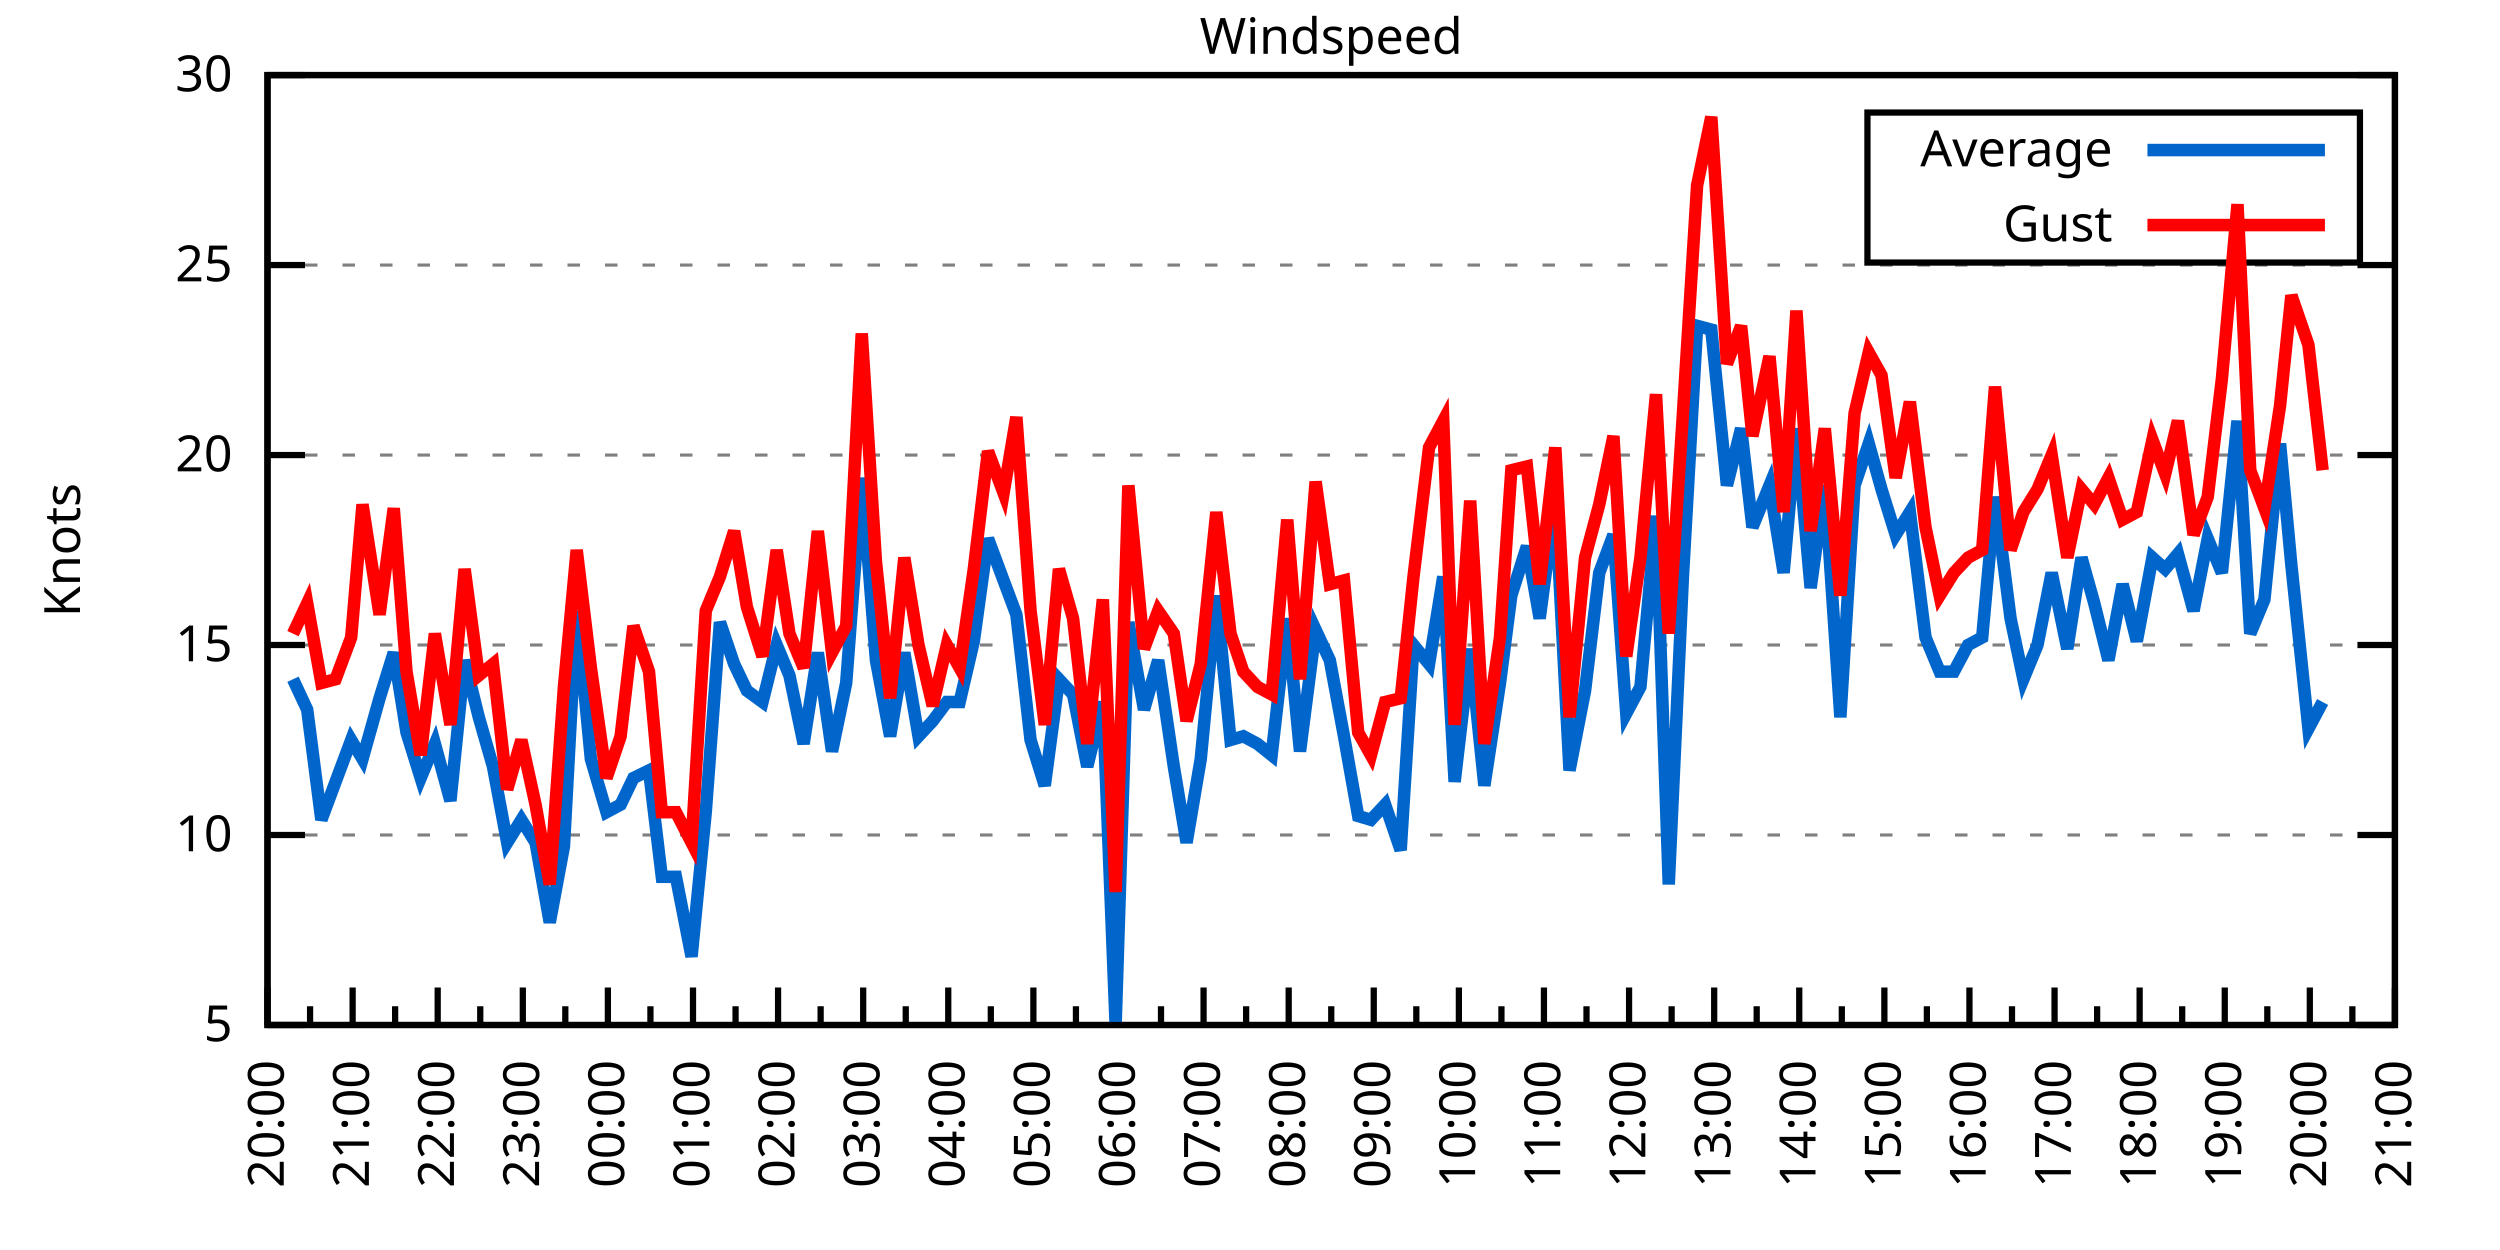
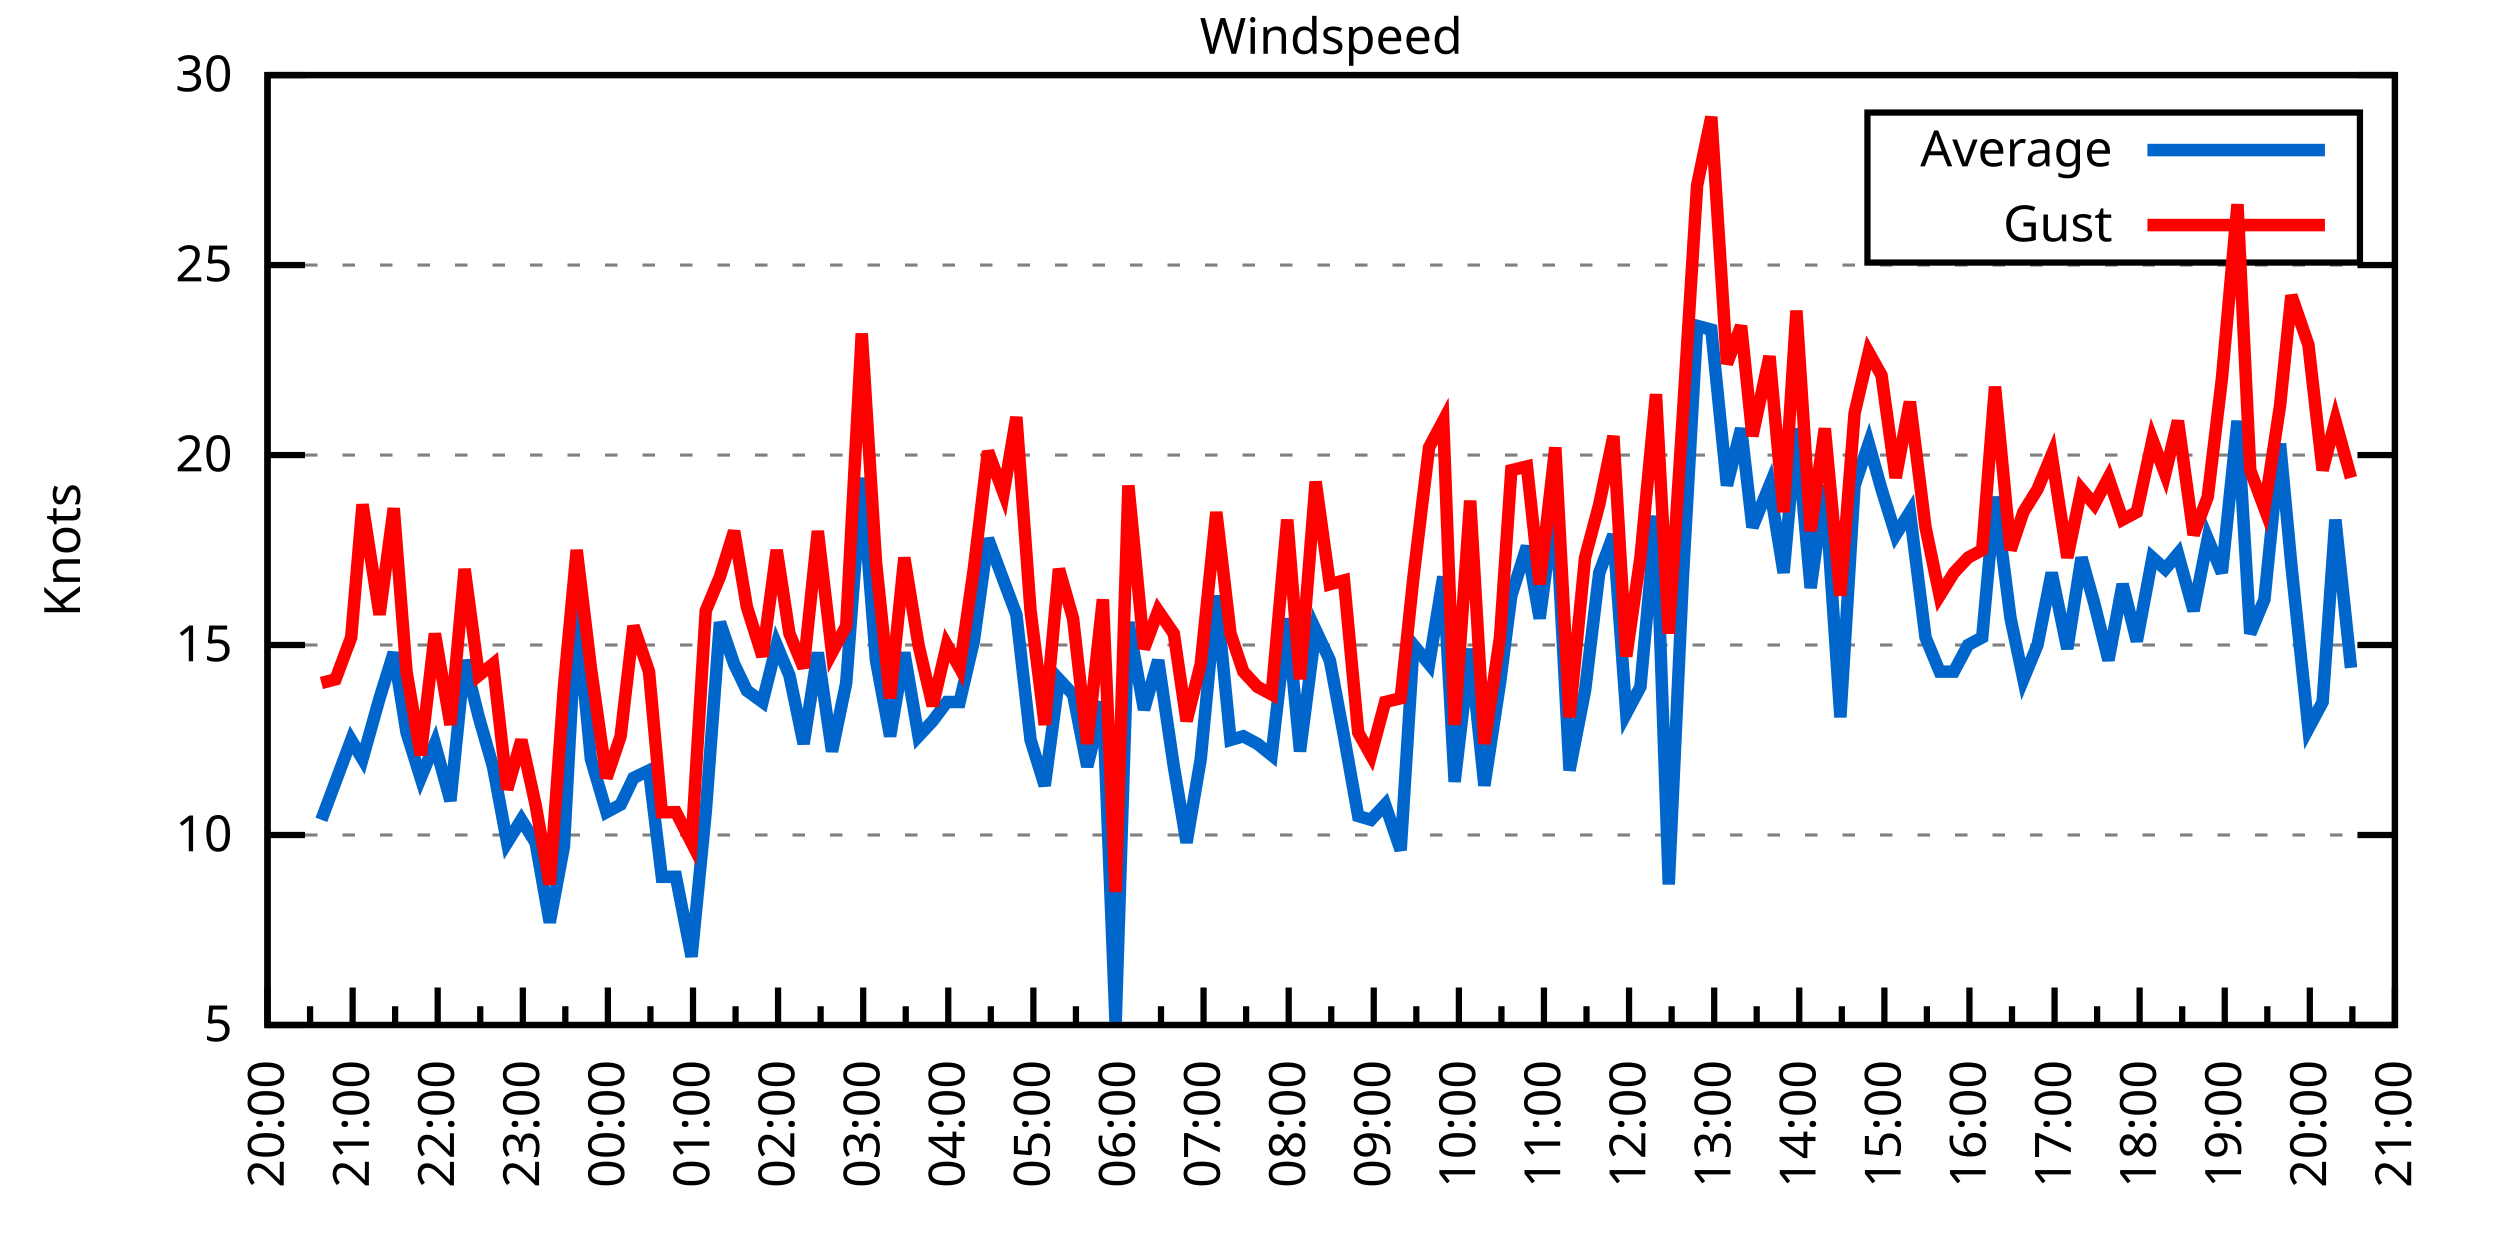
<svg xmlns="http://www.w3.org/2000/svg" xmlns:xlink="http://www.w3.org/1999/xlink" width="400" height="200" viewBox="0 0 400 200">
  <g id="gnuplot_canvas">
    <rect x="0" y="0" width="400" height="200" fill="none" />
    <defs>
      <circle id="gpDot" r="0.5" stroke-width="0.5" stroke="currentColor" />
      <path id="gpPt0" stroke-width="0.333" stroke="currentColor" d="M-1,0 h2 M0,-1 v2" />
      <path id="gpPt1" stroke-width="0.333" stroke="currentColor" d="M-1,-1 L1,1 M1,-1 L-1,1" />
      <path id="gpPt2" stroke-width="0.333" stroke="currentColor" d="M-1,0 L1,0 M0,-1 L0,1 M-1,-1 L1,1 M-1,1 L1,-1" />
      <rect id="gpPt3" stroke-width="0.333" stroke="currentColor" x="-1" y="-1" width="2" height="2" />
      <rect id="gpPt4" stroke-width="0.333" stroke="currentColor" fill="currentColor" x="-1" y="-1" width="2" height="2" />
      <circle id="gpPt5" stroke-width="0.333" stroke="currentColor" cx="0" cy="0" r="1" />
      <use xlink:href="#gpPt5" id="gpPt6" fill="currentColor" stroke="none" />
      <path id="gpPt7" stroke-width="0.333" stroke="currentColor" d="M0,-1.33 L-1.33,0.67 L1.33,0.67 z" />
      <use xlink:href="#gpPt7" id="gpPt8" fill="currentColor" stroke="none" />
      <use xlink:href="#gpPt7" id="gpPt9" stroke="currentColor" transform="rotate(180)" />
      <use xlink:href="#gpPt9" id="gpPt10" fill="currentColor" stroke="none" />
      <use xlink:href="#gpPt3" id="gpPt11" stroke="currentColor" transform="rotate(45)" />
      <use xlink:href="#gpPt11" id="gpPt12" fill="currentColor" stroke="none" />
      <path id="gpPt13" stroke-width="0.333" stroke="currentColor" d="M0,1.330 L1.265,0.411 L0.782,-1.067 L-0.782,-1.076 L-1.265,0.411 z" />
      <use xlink:href="#gpPt13" id="gpPt14" fill="currentColor" stroke="none" />
      <filter id="textbox" filterUnits="objectBoundingBox" x="0" y="0" height="1" width="1">
        <feFlood flood-color="white" flood-opacity="1" result="bgnd" />
        <feComposite in="SourceGraphic" in2="bgnd" operator="atop" />
      </filter>
      <filter id="greybox" filterUnits="objectBoundingBox" x="0" y="0" height="1" width="1">
        <feFlood flood-color="lightgrey" flood-opacity="1" result="grey" />
        <feComposite in="SourceGraphic" in2="grey" operator="atop" />
      </filter>
    </defs>
    <g fill="none" color="white" stroke="currentColor" stroke-width="1.00" stroke-linecap="butt" stroke-linejoin="miter">
</g>
    <g fill="none" color="black" stroke="currentColor" stroke-width="1.00" stroke-linecap="butt" stroke-linejoin="miter">
      <g stroke="none" shape-rendering="crispEdges">
        <polygon fill="rgb(255, 255, 255)" points="42.80,164.00 383.18,164.00 383.18,12.02 42.80,12.02 " />
      </g>
    </g>
    <g fill="none" color="black" stroke="currentColor" stroke-width="1.00" stroke-linecap="butt" stroke-linejoin="miter">
</g>
    <g fill="none" color="black" stroke="black" stroke-width="0.50" stroke-linecap="butt" stroke-linejoin="miter">
</g>
    <g fill="none" color="gray" stroke="currentColor" stroke-width="0.50" stroke-linecap="butt" stroke-linejoin="miter">
      <path stroke="gray" stroke-dasharray="2,4" class="gridline" d="M42.80,164.00 L383.19,164.00  " />
    </g>
    <g fill="none" color="gray" stroke="gray" stroke-width="1.00" stroke-linecap="butt" stroke-linejoin="miter">
</g>
    <g fill="none" color="black" stroke="currentColor" stroke-width="1.00" stroke-linecap="butt" stroke-linejoin="miter">
      <path stroke="black" d="M42.80,164.00 L48.80,164.00 M383.19,164.00 L377.19,164.00  " />
      <g transform="translate(37.20,166.60)" stroke="none" fill="black" font-family="Sans" font-size="8.00" text-anchor="end">
        <text>
          <tspan font-family="Sans"> 5</tspan>
        </text>
      </g>
    </g>
    <g fill="none" color="black" stroke="currentColor" stroke-width="1.00" stroke-linecap="butt" stroke-linejoin="miter">
</g>
    <g fill="none" color="black" stroke="black" stroke-width="0.50" stroke-linecap="butt" stroke-linejoin="miter">
</g>
    <g fill="none" color="gray" stroke="currentColor" stroke-width="0.50" stroke-linecap="butt" stroke-linejoin="miter">
      <path stroke="gray" stroke-dasharray="2,4" class="gridline" d="M42.80,133.60 L383.19,133.60  " />
    </g>
    <g fill="none" color="gray" stroke="gray" stroke-width="1.00" stroke-linecap="butt" stroke-linejoin="miter">
</g>
    <g fill="none" color="black" stroke="currentColor" stroke-width="1.00" stroke-linecap="butt" stroke-linejoin="miter">
      <path stroke="black" d="M42.80,133.60 L48.80,133.60 M383.19,133.60 L377.19,133.60  " />
      <g transform="translate(37.20,136.20)" stroke="none" fill="black" font-family="Sans" font-size="8.00" text-anchor="end">
        <text>
          <tspan font-family="Sans"> 10</tspan>
        </text>
      </g>
    </g>
    <g fill="none" color="black" stroke="currentColor" stroke-width="1.00" stroke-linecap="butt" stroke-linejoin="miter">
</g>
    <g fill="none" color="black" stroke="black" stroke-width="0.50" stroke-linecap="butt" stroke-linejoin="miter">
</g>
    <g fill="none" color="gray" stroke="currentColor" stroke-width="0.50" stroke-linecap="butt" stroke-linejoin="miter">
      <path stroke="gray" stroke-dasharray="2,4" class="gridline" d="M42.80,103.20 L383.19,103.20  " />
    </g>
    <g fill="none" color="gray" stroke="gray" stroke-width="1.00" stroke-linecap="butt" stroke-linejoin="miter">
</g>
    <g fill="none" color="black" stroke="currentColor" stroke-width="1.00" stroke-linecap="butt" stroke-linejoin="miter">
      <path stroke="black" d="M42.80,103.20 L48.80,103.20 M383.19,103.20 L377.19,103.20  " />
      <g transform="translate(37.20,105.80)" stroke="none" fill="black" font-family="Sans" font-size="8.00" text-anchor="end">
        <text>
          <tspan font-family="Sans"> 15</tspan>
        </text>
      </g>
    </g>
    <g fill="none" color="black" stroke="currentColor" stroke-width="1.00" stroke-linecap="butt" stroke-linejoin="miter">
</g>
    <g fill="none" color="black" stroke="black" stroke-width="0.50" stroke-linecap="butt" stroke-linejoin="miter">
</g>
    <g fill="none" color="gray" stroke="currentColor" stroke-width="0.50" stroke-linecap="butt" stroke-linejoin="miter">
      <path stroke="gray" stroke-dasharray="2,4" class="gridline" d="M42.80,72.81 L383.19,72.81  " />
    </g>
    <g fill="none" color="gray" stroke="gray" stroke-width="1.00" stroke-linecap="butt" stroke-linejoin="miter">
</g>
    <g fill="none" color="black" stroke="currentColor" stroke-width="1.00" stroke-linecap="butt" stroke-linejoin="miter">
      <path stroke="black" d="M42.80,72.81 L48.80,72.81 M383.19,72.81 L377.19,72.81  " />
      <g transform="translate(37.20,75.41)" stroke="none" fill="black" font-family="Sans" font-size="8.00" text-anchor="end">
        <text>
          <tspan font-family="Sans"> 20</tspan>
        </text>
      </g>
    </g>
    <g fill="none" color="black" stroke="currentColor" stroke-width="1.00" stroke-linecap="butt" stroke-linejoin="miter">
</g>
    <g fill="none" color="black" stroke="black" stroke-width="0.50" stroke-linecap="butt" stroke-linejoin="miter">
</g>
    <g fill="none" color="gray" stroke="currentColor" stroke-width="0.50" stroke-linecap="butt" stroke-linejoin="miter">
      <path stroke="gray" stroke-dasharray="2,4" class="gridline" d="M42.80,42.41 L383.19,42.41  " />
    </g>
    <g fill="none" color="gray" stroke="gray" stroke-width="1.00" stroke-linecap="butt" stroke-linejoin="miter">
</g>
    <g fill="none" color="black" stroke="currentColor" stroke-width="1.00" stroke-linecap="butt" stroke-linejoin="miter">
      <path stroke="black" d="M42.80,42.41 L48.80,42.41 M383.19,42.41 L377.19,42.41  " />
      <g transform="translate(37.20,45.01)" stroke="none" fill="black" font-family="Sans" font-size="8.00" text-anchor="end">
        <text>
          <tspan font-family="Sans"> 25</tspan>
        </text>
      </g>
    </g>
    <g fill="none" color="black" stroke="currentColor" stroke-width="1.00" stroke-linecap="butt" stroke-linejoin="miter">
</g>
    <g fill="none" color="black" stroke="black" stroke-width="0.50" stroke-linecap="butt" stroke-linejoin="miter">
</g>
    <g fill="none" color="gray" stroke="currentColor" stroke-width="0.50" stroke-linecap="butt" stroke-linejoin="miter">
      <path stroke="gray" stroke-dasharray="2,4" class="gridline" d="M42.80,12.01 L383.19,12.01  " />
    </g>
    <g fill="none" color="gray" stroke="gray" stroke-width="1.00" stroke-linecap="butt" stroke-linejoin="miter">
</g>
    <g fill="none" color="black" stroke="currentColor" stroke-width="1.00" stroke-linecap="butt" stroke-linejoin="miter">
      <path stroke="black" d="M42.80,12.01 L48.80,12.01 M383.19,12.01 L377.19,12.01  " />
      <g transform="translate(37.20,14.61)" stroke="none" fill="black" font-family="Sans" font-size="8.00" text-anchor="end">
        <text>
          <tspan font-family="Sans"> 30</tspan>
        </text>
      </g>
    </g>
    <g fill="none" color="black" stroke="currentColor" stroke-width="1.00" stroke-linecap="butt" stroke-linejoin="miter">
      <path stroke="black" d="M42.80,164.00 L42.80,158.00  " />
      <g transform="translate(45.40,169.60) rotate(270)" stroke="none" fill="black" font-family="Sans" font-size="8.00" text-anchor="end">
        <text>
          <tspan font-family="Sans">20:00</tspan>
        </text>
      </g>
    </g>
    <g fill="none" color="black" stroke="currentColor" stroke-width="1.00" stroke-linecap="butt" stroke-linejoin="miter">
      <path stroke="black" d="M49.61,164.00 L49.61,161.00 M56.42,164.00 L56.42,158.00  " />
      <g transform="translate(59.02,169.60) rotate(270)" stroke="none" fill="black" font-family="Sans" font-size="8.00" text-anchor="end">
        <text>
          <tspan font-family="Sans">21:00</tspan>
        </text>
      </g>
    </g>
    <g fill="none" color="black" stroke="currentColor" stroke-width="1.00" stroke-linecap="butt" stroke-linejoin="miter">
      <path stroke="black" d="M63.22,164.00 L63.22,161.00 M70.03,164.00 L70.03,158.00  " />
      <g transform="translate(72.63,169.60) rotate(270)" stroke="none" fill="black" font-family="Sans" font-size="8.00" text-anchor="end">
        <text>
          <tspan font-family="Sans">22:00</tspan>
        </text>
      </g>
    </g>
    <g fill="none" color="black" stroke="currentColor" stroke-width="1.00" stroke-linecap="butt" stroke-linejoin="miter">
      <path stroke="black" d="M76.84,164.00 L76.84,161.00 M83.65,164.00 L83.65,158.00  " />
      <g transform="translate(86.25,169.60) rotate(270)" stroke="none" fill="black" font-family="Sans" font-size="8.00" text-anchor="end">
        <text>
          <tspan font-family="Sans">23:00</tspan>
        </text>
      </g>
    </g>
    <g fill="none" color="black" stroke="currentColor" stroke-width="1.00" stroke-linecap="butt" stroke-linejoin="miter">
      <path stroke="black" d="M90.45,164.00 L90.45,161.00 M97.26,164.00 L97.26,158.00  " />
      <g transform="translate(99.86,169.60) rotate(270)" stroke="none" fill="black" font-family="Sans" font-size="8.00" text-anchor="end">
        <text>
          <tspan font-family="Sans">00:00</tspan>
        </text>
      </g>
    </g>
    <g fill="none" color="black" stroke="currentColor" stroke-width="1.00" stroke-linecap="butt" stroke-linejoin="miter">
      <path stroke="black" d="M104.07,164.00 L104.07,161.00 M110.88,164.00 L110.88,158.00  " />
      <g transform="translate(113.48,169.60) rotate(270)" stroke="none" fill="black" font-family="Sans" font-size="8.00" text-anchor="end">
        <text>
          <tspan font-family="Sans">01:00</tspan>
        </text>
      </g>
    </g>
    <g fill="none" color="black" stroke="currentColor" stroke-width="1.00" stroke-linecap="butt" stroke-linejoin="miter">
      <path stroke="black" d="M117.69,164.00 L117.69,161.00 M124.49,164.00 L124.49,158.00  " />
      <g transform="translate(127.09,169.60) rotate(270)" stroke="none" fill="black" font-family="Sans" font-size="8.00" text-anchor="end">
        <text>
          <tspan font-family="Sans">02:00</tspan>
        </text>
      </g>
    </g>
    <g fill="none" color="black" stroke="currentColor" stroke-width="1.00" stroke-linecap="butt" stroke-linejoin="miter">
      <path stroke="black" d="M131.30,164.00 L131.30,161.00 M138.11,164.00 L138.11,158.00  " />
      <g transform="translate(140.71,169.60) rotate(270)" stroke="none" fill="black" font-family="Sans" font-size="8.00" text-anchor="end">
        <text>
          <tspan font-family="Sans">03:00</tspan>
        </text>
      </g>
    </g>
    <g fill="none" color="black" stroke="currentColor" stroke-width="1.00" stroke-linecap="butt" stroke-linejoin="miter">
      <path stroke="black" d="M144.92,164.00 L144.92,161.00 M151.72,164.00 L151.72,158.00  " />
      <g transform="translate(154.32,169.60) rotate(270)" stroke="none" fill="black" font-family="Sans" font-size="8.00" text-anchor="end">
        <text>
          <tspan font-family="Sans">04:00</tspan>
        </text>
      </g>
    </g>
    <g fill="none" color="black" stroke="currentColor" stroke-width="1.00" stroke-linecap="butt" stroke-linejoin="miter">
      <path stroke="black" d="M158.53,164.00 L158.53,161.00 M165.34,164.00 L165.34,158.00  " />
      <g transform="translate(167.94,169.60) rotate(270)" stroke="none" fill="black" font-family="Sans" font-size="8.00" text-anchor="end">
        <text>
          <tspan font-family="Sans">05:00</tspan>
        </text>
      </g>
    </g>
    <g fill="none" color="black" stroke="currentColor" stroke-width="1.00" stroke-linecap="butt" stroke-linejoin="miter">
      <path stroke="black" d="M172.15,164.00 L172.15,161.00 M178.96,164.00 L178.96,158.00  " />
      <g transform="translate(181.56,169.60) rotate(270)" stroke="none" fill="black" font-family="Sans" font-size="8.00" text-anchor="end">
        <text>
          <tspan font-family="Sans">06:00</tspan>
        </text>
      </g>
    </g>
    <g fill="none" color="black" stroke="currentColor" stroke-width="1.00" stroke-linecap="butt" stroke-linejoin="miter">
      <path stroke="black" d="M185.76,164.00 L185.76,161.00 M192.57,164.00 L192.57,158.00  " />
      <g transform="translate(195.17,169.60) rotate(270)" stroke="none" fill="black" font-family="Sans" font-size="8.00" text-anchor="end">
        <text>
          <tspan font-family="Sans">07:00</tspan>
        </text>
      </g>
    </g>
    <g fill="none" color="black" stroke="currentColor" stroke-width="1.00" stroke-linecap="butt" stroke-linejoin="miter">
      <path stroke="black" d="M199.38,164.00 L199.38,161.00 M206.19,164.00 L206.19,158.00  " />
      <g transform="translate(208.79,169.60) rotate(270)" stroke="none" fill="black" font-family="Sans" font-size="8.00" text-anchor="end">
        <text>
          <tspan font-family="Sans">08:00</tspan>
        </text>
      </g>
    </g>
    <g fill="none" color="black" stroke="currentColor" stroke-width="1.00" stroke-linecap="butt" stroke-linejoin="miter">
      <path stroke="black" d="M213.00,164.00 L213.00,161.00 M219.80,164.00 L219.80,158.00  " />
      <g transform="translate(222.40,169.60) rotate(270)" stroke="none" fill="black" font-family="Sans" font-size="8.00" text-anchor="end">
        <text>
          <tspan font-family="Sans">09:00</tspan>
        </text>
      </g>
    </g>
    <g fill="none" color="black" stroke="currentColor" stroke-width="1.00" stroke-linecap="butt" stroke-linejoin="miter">
      <path stroke="black" d="M226.61,164.00 L226.61,161.00 M233.42,164.00 L233.42,158.00  " />
      <g transform="translate(236.02,169.60) rotate(270)" stroke="none" fill="black" font-family="Sans" font-size="8.00" text-anchor="end">
        <text>
          <tspan font-family="Sans">10:00</tspan>
        </text>
      </g>
    </g>
    <g fill="none" color="black" stroke="currentColor" stroke-width="1.00" stroke-linecap="butt" stroke-linejoin="miter">
      <path stroke="black" d="M240.23,164.00 L240.23,161.00 M247.03,164.00 L247.03,158.00  " />
      <g transform="translate(249.63,169.60) rotate(270)" stroke="none" fill="black" font-family="Sans" font-size="8.00" text-anchor="end">
        <text>
          <tspan font-family="Sans">11:00</tspan>
        </text>
      </g>
    </g>
    <g fill="none" color="black" stroke="currentColor" stroke-width="1.00" stroke-linecap="butt" stroke-linejoin="miter">
      <path stroke="black" d="M253.84,164.00 L253.84,161.00 M260.65,164.00 L260.65,158.00  " />
      <g transform="translate(263.25,169.60) rotate(270)" stroke="none" fill="black" font-family="Sans" font-size="8.00" text-anchor="end">
        <text>
          <tspan font-family="Sans">12:00</tspan>
        </text>
      </g>
    </g>
    <g fill="none" color="black" stroke="currentColor" stroke-width="1.00" stroke-linecap="butt" stroke-linejoin="miter">
      <path stroke="black" d="M267.46,164.00 L267.46,161.00 M274.27,164.00 L274.27,158.00  " />
      <g transform="translate(276.87,169.60) rotate(270)" stroke="none" fill="black" font-family="Sans" font-size="8.00" text-anchor="end">
        <text>
          <tspan font-family="Sans">13:00</tspan>
        </text>
      </g>
    </g>
    <g fill="none" color="black" stroke="currentColor" stroke-width="1.00" stroke-linecap="butt" stroke-linejoin="miter">
      <path stroke="black" d="M281.07,164.00 L281.07,161.00 M287.88,164.00 L287.88,158.00  " />
      <g transform="translate(290.48,169.60) rotate(270)" stroke="none" fill="black" font-family="Sans" font-size="8.00" text-anchor="end">
        <text>
          <tspan font-family="Sans">14:00</tspan>
        </text>
      </g>
    </g>
    <g fill="none" color="black" stroke="currentColor" stroke-width="1.00" stroke-linecap="butt" stroke-linejoin="miter">
      <path stroke="black" d="M294.69,164.00 L294.69,161.00 M301.50,164.00 L301.50,158.00  " />
      <g transform="translate(304.10,169.60) rotate(270)" stroke="none" fill="black" font-family="Sans" font-size="8.00" text-anchor="end">
        <text>
          <tspan font-family="Sans">15:00</tspan>
        </text>
      </g>
    </g>
    <g fill="none" color="black" stroke="currentColor" stroke-width="1.00" stroke-linecap="butt" stroke-linejoin="miter">
      <path stroke="black" d="M308.30,164.00 L308.30,161.00 M315.11,164.00 L315.11,158.00  " />
      <g transform="translate(317.71,169.60) rotate(270)" stroke="none" fill="black" font-family="Sans" font-size="8.00" text-anchor="end">
        <text>
          <tspan font-family="Sans">16:00</tspan>
        </text>
      </g>
    </g>
    <g fill="none" color="black" stroke="currentColor" stroke-width="1.00" stroke-linecap="butt" stroke-linejoin="miter">
      <path stroke="black" d="M321.92,164.00 L321.92,161.00 M328.73,164.00 L328.73,158.00  " />
      <g transform="translate(331.33,169.60) rotate(270)" stroke="none" fill="black" font-family="Sans" font-size="8.00" text-anchor="end">
        <text>
          <tspan font-family="Sans">17:00</tspan>
        </text>
      </g>
    </g>
    <g fill="none" color="black" stroke="currentColor" stroke-width="1.00" stroke-linecap="butt" stroke-linejoin="miter">
      <path stroke="black" d="M335.54,164.00 L335.54,161.00 M342.34,164.00 L342.34,158.00  " />
      <g transform="translate(344.94,169.60) rotate(270)" stroke="none" fill="black" font-family="Sans" font-size="8.00" text-anchor="end">
        <text>
          <tspan font-family="Sans">18:00</tspan>
        </text>
      </g>
    </g>
    <g fill="none" color="black" stroke="currentColor" stroke-width="1.00" stroke-linecap="butt" stroke-linejoin="miter">
      <path stroke="black" d="M349.15,164.00 L349.15,161.00 M355.96,164.00 L355.96,158.00  " />
      <g transform="translate(358.56,169.60) rotate(270)" stroke="none" fill="black" font-family="Sans" font-size="8.00" text-anchor="end">
        <text>
          <tspan font-family="Sans">19:00</tspan>
        </text>
      </g>
    </g>
    <g fill="none" color="black" stroke="currentColor" stroke-width="1.00" stroke-linecap="butt" stroke-linejoin="miter">
      <path stroke="black" d="M362.77,164.00 L362.77,161.00 M369.57,164.00 L369.57,158.00  " />
      <g transform="translate(372.17,169.60) rotate(270)" stroke="none" fill="black" font-family="Sans" font-size="8.00" text-anchor="end">
        <text>
          <tspan font-family="Sans">20:00</tspan>
        </text>
      </g>
    </g>
    <g fill="none" color="black" stroke="currentColor" stroke-width="1.00" stroke-linecap="butt" stroke-linejoin="miter">
      <path stroke="black" d="M376.38,164.00 L376.38,161.00 M383.19,164.00 L383.19,158.00  " />
      <g transform="translate(385.79,169.60) rotate(270)" stroke="none" fill="black" font-family="Sans" font-size="8.00" text-anchor="end">
        <text>
          <tspan font-family="Sans">21:00</tspan>
        </text>
      </g>
    </g>
    <g fill="none" color="black" stroke="currentColor" stroke-width="1.00" stroke-linecap="butt" stroke-linejoin="miter">
</g>
    <g fill="none" color="black" stroke="currentColor" stroke-width="1.00" stroke-linecap="butt" stroke-linejoin="miter">
      <path stroke="black" d="M42.80,12.01 L42.80,164.00 L383.19,164.00 L383.19,12.01 L42.80,12.01 Z  " />
    </g>
    <g fill="none" color="black" stroke="currentColor" stroke-width="1.00" stroke-linecap="butt" stroke-linejoin="miter">
      <g transform="translate(12.80,88.01) rotate(270)" stroke="none" fill="black" font-family="Sans" font-size="8.00" text-anchor="middle">
        <text>
          <tspan font-family="Sans">Knots</tspan>
        </text>
      </g>
    </g>
    <g fill="none" color="black" stroke="currentColor" stroke-width="1.00" stroke-linecap="butt" stroke-linejoin="miter">
</g>
    <g fill="none" color="black" stroke="currentColor" stroke-width="1.00" stroke-linecap="butt" stroke-linejoin="miter">
      <path stroke="black" d="M298.79,42.01 L298.79,18.01 L377.59,18.01 L377.59,42.01 L298.79,42.01 Z  " />
    </g>
    <g id="Windspeed_plot_1">
      <g fill="none" color="white" stroke="black" stroke-width="2.00" stroke-linecap="butt" stroke-linejoin="miter">
</g>
      <g fill="none" color="black" stroke="currentColor" stroke-width="2.00" stroke-linecap="butt" stroke-linejoin="miter">
        <g transform="translate(337.99,26.61)" stroke="none" fill="black" font-family="Sans" font-size="8.00" text-anchor="end">
          <text>
            <tspan font-family="Sans">Average</tspan>
          </text>
        </g>
      </g>
      <g fill="none" color="black" stroke="currentColor" stroke-width="2.00" stroke-linecap="butt" stroke-linejoin="miter">
-         <path stroke="rgb(  0, 102, 204)" d="M343.59,24.01 L371.99,24.01 M46.88,108.68 L49.15,113.54 L51.42,131.17 L53.69,125.09 L56.19,118.40 L58.00,121.44   L60.73,111.72 L63.00,104.42 L65.04,117.19 L67.31,124.48 L69.58,119.01 L72.07,128.13 L74.34,105.64 L76.61,114.76   L78.88,122.66 L81.15,134.82 L83.42,131.17 L85.69,134.82 L87.96,147.59 L90.23,135.43 L92.27,97.73 L94.54,121.44   L97.04,129.95 L99.30,128.74 L101.35,124.48 L103.84,123.27 L105.89,140.29 L108.15,140.29 L110.65,153.06 L112.92,129.95   L115.19,99.56 L117.46,106.24 L119.50,110.50 L122.00,112.32 L124.27,103.20 L126.31,108.07 L128.58,119.01 L130.85,104.42   L133.12,120.23 L135.39,109.28 L137.88,76.45 L140.15,105.64 L142.42,117.80 L144.69,104.42 L146.96,117.80 L149.23,115.36   L151.50,112.32 L153.54,112.32 L155.81,102.60 L158.08,86.18 L160.57,92.87 L162.62,98.34 L164.89,118.40 L167.16,125.70   L169.43,108.68 L171.69,111.11 L173.96,122.66 L176.46,112.32 L178.50,164.00 L180.54,99.56 L183.04,113.54 L185.31,105.64   L187.81,122.66 L189.85,134.82 L192.12,121.44 L194.61,95.30 L196.88,118.40 L198.93,117.80 L201.19,119.01 L203.46,120.83   L205.96,98.95 L208.00,120.23 L210.50,100.77 L212.77,105.64 L215.04,117.80 L217.31,130.56 L219.35,131.17 L221.62,128.74   L224.11,136.03 L226.16,103.20 L228.65,106.24 L230.92,92.26 L232.74,125.09 L235.23,103.81 L237.50,125.70 L240.00,109.28   L241.81,95.30 L244.31,87.40 L246.35,98.95 L248.85,80.10 L251.12,123.27 L253.61,110.50 L255.88,91.65 L258.15,85.57   L260.20,114.15 L262.47,109.89 L264.96,82.53 L267.00,141.51 L269.27,92.26 L271.54,52.14 L273.81,52.74 L276.31,77.67   L278.58,68.55 L280.39,84.36 L283.12,77.67 L285.38,91.65 L287.43,68.55 L289.70,94.08 L291.97,77.67 L294.46,114.76   L296.73,77.67 L299.00,70.98 L301.04,78.28 L303.31,85.57 L305.58,81.93 L308.08,101.99 L310.35,107.46 L312.62,107.46   L314.89,103.20 L317.15,101.99 L319.20,79.49 L321.69,98.95 L323.74,108.68 L326.00,103.20 L328.27,91.65 L330.77,103.81   L333.04,89.22 L335.08,96.52 L337.35,105.64 L339.62,93.48 L341.89,102.60 L344.39,89.22 L346.43,91.04 L348.47,88.61   L350.97,97.73 L353.24,86.18 L355.50,91.65 L358.00,67.33 L360.04,101.38 L362.31,95.91 L364.81,70.98 L366.62,90.44   L369.35,116.58 L371.62,112.32  " />
+         <path stroke="rgb(  0, 102, 204)" d="M343.59,24.01 L371.99,24.01 M51.42,131.17 L53.69,125.09 L56.19,118.40 L58.00,121.44 L60.73,111.72 L63.00,104.42   L65.04,117.19 L67.31,124.48 L69.58,119.01 L72.07,128.13 L74.34,105.64 L76.61,114.76 L78.88,122.66 L81.15,134.82   L83.42,131.17 L85.69,134.82 L87.96,147.59 L90.23,135.43 L92.27,97.73 L94.54,121.44 L97.04,129.95 L99.30,128.74   L101.35,124.48 L103.84,123.27 L105.89,140.29 L108.15,140.29 L110.65,153.06 L112.92,129.95 L115.19,99.56 L117.46,106.24   L119.50,110.50 L122.00,112.32 L124.27,103.20 L126.31,108.07 L128.58,119.01 L130.85,104.42 L133.12,120.23 L135.39,109.28   L137.88,76.45 L140.15,105.64 L142.42,117.80 L144.69,104.42 L146.96,117.80 L149.23,115.36 L151.50,112.32 L153.54,112.32   L155.81,102.60 L158.08,86.18 L160.57,92.87 L162.62,98.34 L164.89,118.40 L167.16,125.70 L169.43,108.68 L171.69,111.11   L173.96,122.66 L176.46,112.32 L178.50,164.00 L180.54,99.56 L183.04,113.54 L185.31,105.64 L187.81,122.66 L189.85,134.82   L192.12,121.44 L194.61,95.30 L196.88,118.40 L198.93,117.80 L201.19,119.01 L203.46,120.83 L205.96,98.95 L208.00,120.23   L210.50,100.77 L212.77,105.64 L215.04,117.80 L217.31,130.56 L219.35,131.17 L221.62,128.74 L224.11,136.03 L226.16,103.20   L228.65,106.24 L230.92,92.26 L232.74,125.09 L235.23,103.81 L237.50,125.70 L240.00,109.28 L241.81,95.30 L244.31,87.40   L246.35,98.95 L248.85,80.10 L251.12,123.27 L253.61,110.50 L255.88,91.65 L258.15,85.57 L260.20,114.15 L262.47,109.89   L264.96,82.53 L267.00,141.51 L269.27,92.26 L271.54,52.14 L273.81,52.74 L276.31,77.67 L278.58,68.55 L280.39,84.36   L283.12,77.67 L285.38,91.65 L287.43,68.55 L289.70,94.08 L291.97,77.67 L294.46,114.76 L296.73,77.67 L299.00,70.98   L301.04,78.28 L303.31,85.57 L305.58,81.93 L308.08,101.99 L310.35,107.46 L312.62,107.46 L314.89,103.20 L317.15,101.99   L319.20,79.49 L321.69,98.95 L323.74,108.68 L326.00,103.20 L328.27,91.65 L330.77,103.81 L333.04,89.22 L335.08,96.52   L337.35,105.64 L339.62,93.48 L341.89,102.60 L344.39,89.22 L346.43,91.04 L348.47,88.61 L350.97,97.73 L353.24,86.18   L355.50,91.65 L358.00,67.33 L360.04,101.38 L362.31,95.91 L364.81,70.98 L366.62,90.44 L369.35,116.58 L371.62,112.32   L373.66,83.14 L376.16,106.85  " />
      </g>
    </g>
    <g id="Windspeed_plot_2">
      <g fill="none" color="black" stroke="currentColor" stroke-width="2.00" stroke-linecap="butt" stroke-linejoin="miter">
        <g transform="translate(337.99,38.61)" stroke="none" fill="black" font-family="Sans" font-size="8.00" text-anchor="end">
          <text>
            <tspan font-family="Sans">Gust</tspan>
          </text>
        </g>
      </g>
      <g fill="none" color="black" stroke="currentColor" stroke-width="2.00" stroke-linecap="butt" stroke-linejoin="miter">
-         <path stroke="rgb(255,   0,   0)" d="M343.59,36.01 L371.99,36.01 M46.88,101.38 L49.15,96.52 L51.42,109.28 L53.69,108.68 L56.19,101.99 L58.00,80.71   L60.73,98.34 L63.00,81.32 L65.04,107.46 L67.31,120.83 L69.58,101.38 L72.07,115.97 L74.34,91.04 L76.61,108.07   L78.88,106.24 L81.15,126.31 L83.42,118.40 L85.69,128.74 L87.96,141.51 L90.23,109.89 L92.27,88.00 L94.54,106.85   L97.04,124.48 L99.30,117.80 L101.35,100.16 L103.84,107.46 L105.89,129.95 L108.15,129.95 L110.65,134.82 L112.92,97.73   L115.19,92.26 L117.46,84.97 L119.50,97.12 L122.00,105.03 L124.27,88.00 L126.31,101.38 L128.58,106.85 L130.85,84.97   L133.12,104.42 L135.39,100.16 L137.88,53.35 L140.15,89.83 L142.42,111.72 L144.69,89.22 L146.96,103.20 L149.23,112.93   L151.50,103.20 L153.54,106.85 L155.81,91.04 L158.08,72.20 L160.57,78.89 L162.62,66.73 L164.89,97.73 L167.16,115.97   L169.43,91.04 L171.69,98.95 L173.96,119.01 L176.46,95.91 L178.50,142.72 L180.54,77.67 L183.04,103.81 L185.31,97.73   L187.81,101.38 L189.85,115.36 L192.12,106.24 L194.61,81.93 L196.88,101.38 L198.93,107.46 L201.19,109.89 L203.46,111.11   L205.96,83.14 L208.00,108.68 L210.50,77.06 L212.77,93.48 L215.04,92.87 L217.31,117.19 L219.35,120.83 L221.62,112.32   L224.11,111.72 L226.16,92.26 L228.65,71.59 L230.92,67.33 L232.74,115.97 L235.23,80.10 L237.50,119.01 L240.00,101.99   L241.81,75.24 L244.31,74.63 L246.35,93.48 L248.85,71.59 L251.12,114.76 L253.61,89.22 L255.88,80.71 L258.15,69.77   L260.20,105.03 L262.47,89.22 L264.96,63.08 L267.00,101.38 L269.27,66.12 L271.54,29.64 L273.81,18.70 L276.31,58.21   L278.58,52.14 L280.39,69.77 L283.12,57.00 L285.38,81.93 L287.43,49.70 L289.70,84.97 L291.97,68.55 L294.46,95.30   L296.73,66.12 L299.00,56.39 L301.04,60.04 L303.31,76.45 L305.58,64.29 L308.08,84.36 L310.35,95.30 L312.62,91.65   L314.89,89.22 L317.15,88.00 L319.20,61.86 L321.69,88.00 L323.74,81.93 L326.00,78.28 L328.27,72.81 L330.77,89.22   L333.04,78.28 L335.08,80.71 L337.35,76.45 L339.62,83.14 L341.89,81.93 L344.39,70.37 L346.43,75.85 L348.47,67.33   L350.97,85.57 L353.24,79.49 L355.50,60.65 L358.00,32.68 L360.04,75.24 L362.31,81.32 L364.81,64.90 L366.62,47.27   L369.35,55.18 L371.62,75.24  " />
+         <path stroke="rgb(255,   0,   0)" d="M343.59,36.01 L371.99,36.01 M51.42,109.28 L53.69,108.68 L56.19,101.99 L58.00,80.71 L60.73,98.34 L63.00,81.32   L65.04,107.46 L67.31,120.83 L69.58,101.38 L72.07,115.97 L74.34,91.04 L76.61,108.07 L78.88,106.24 L81.15,126.31   L83.42,118.40 L85.69,128.74 L87.96,141.51 L90.23,109.89 L92.27,88.00 L94.54,106.85 L97.04,124.48 L99.30,117.80   L101.35,100.16 L103.84,107.46 L105.89,129.95 L108.15,129.95 L110.65,134.82 L112.92,97.73 L115.19,92.26 L117.46,84.97   L119.50,97.12 L122.00,105.03 L124.27,88.00 L126.31,101.38 L128.58,106.85 L130.85,84.97 L133.12,104.42 L135.39,100.16   L137.88,53.35 L140.15,89.83 L142.42,111.72 L144.69,89.22 L146.96,103.20 L149.23,112.93 L151.50,103.20 L153.54,106.85   L155.81,91.04 L158.08,72.20 L160.57,78.89 L162.62,66.73 L164.89,97.73 L167.16,115.97 L169.43,91.04 L171.69,98.95   L173.96,119.01 L176.46,95.91 L178.50,142.72 L180.54,77.67 L183.04,103.81 L185.31,97.73 L187.81,101.38 L189.85,115.36   L192.12,106.24 L194.61,81.93 L196.88,101.38 L198.93,107.46 L201.19,109.89 L203.46,111.11 L205.96,83.14 L208.00,108.68   L210.50,77.06 L212.77,93.48 L215.04,92.87 L217.31,117.19 L219.35,120.83 L221.62,112.32 L224.11,111.72 L226.16,92.26   L228.65,71.59 L230.92,67.33 L232.74,115.97 L235.23,80.10 L237.50,119.01 L240.00,101.99 L241.81,75.24 L244.31,74.63   L246.35,93.48 L248.85,71.59 L251.12,114.76 L253.61,89.22 L255.88,80.71 L258.15,69.77 L260.20,105.03 L262.47,89.22   L264.96,63.08 L267.00,101.38 L269.27,66.12 L271.54,29.64 L273.81,18.70 L276.31,58.21 L278.58,52.14 L280.39,69.77   L283.12,57.00 L285.38,81.93 L287.43,49.70 L289.70,84.97 L291.97,68.55 L294.46,95.30 L296.73,66.12 L299.00,56.39   L301.04,60.04 L303.31,76.45 L305.58,64.29 L308.08,84.36 L310.35,95.30 L312.62,91.65 L314.89,89.22 L317.15,88.00   L319.20,61.86 L321.69,88.00 L323.74,81.93 L326.00,78.28 L328.27,72.81 L330.77,89.22 L333.04,78.28 L335.08,80.71   L337.35,76.45 L339.62,83.14 L341.89,81.93 L344.39,70.37 L346.43,75.85 L348.47,67.33 L350.97,85.57 L353.24,79.49   L355.50,60.65 L358.00,32.68 L360.04,75.24 L362.31,81.32 L364.81,64.90 L366.62,47.27 L369.35,55.18 L371.62,75.24   L373.66,67.33 L376.16,76.45  " />
      </g>
    </g>
    <g fill="none" color="black" stroke="currentColor" stroke-width="2.00" stroke-linecap="butt" stroke-linejoin="miter">
</g>
    <g fill="none" color="black" stroke="black" stroke-width="1.00" stroke-linecap="butt" stroke-linejoin="miter">
</g>
    <g fill="none" color="black" stroke="currentColor" stroke-width="1.00" stroke-linecap="butt" stroke-linejoin="miter">
      <path stroke="black" d="M42.80,12.01 L42.80,164.00 L383.19,164.00 L383.19,12.01 L42.80,12.01 Z  " />
    </g>
    <g fill="none" color="black" stroke="currentColor" stroke-width="1.00" stroke-linecap="butt" stroke-linejoin="miter">
      <g transform="translate(212.99,8.61)" stroke="none" fill="black" font-family="Sans" font-size="8.00" text-anchor="middle">
        <text>
          <tspan font-family="Sans">Windspeed</tspan>
        </text>
      </g>
    </g>
    <g fill="none" color="black" stroke="currentColor" stroke-width="1.00" stroke-linecap="butt" stroke-linejoin="miter">
</g>
  </g>
</svg>
